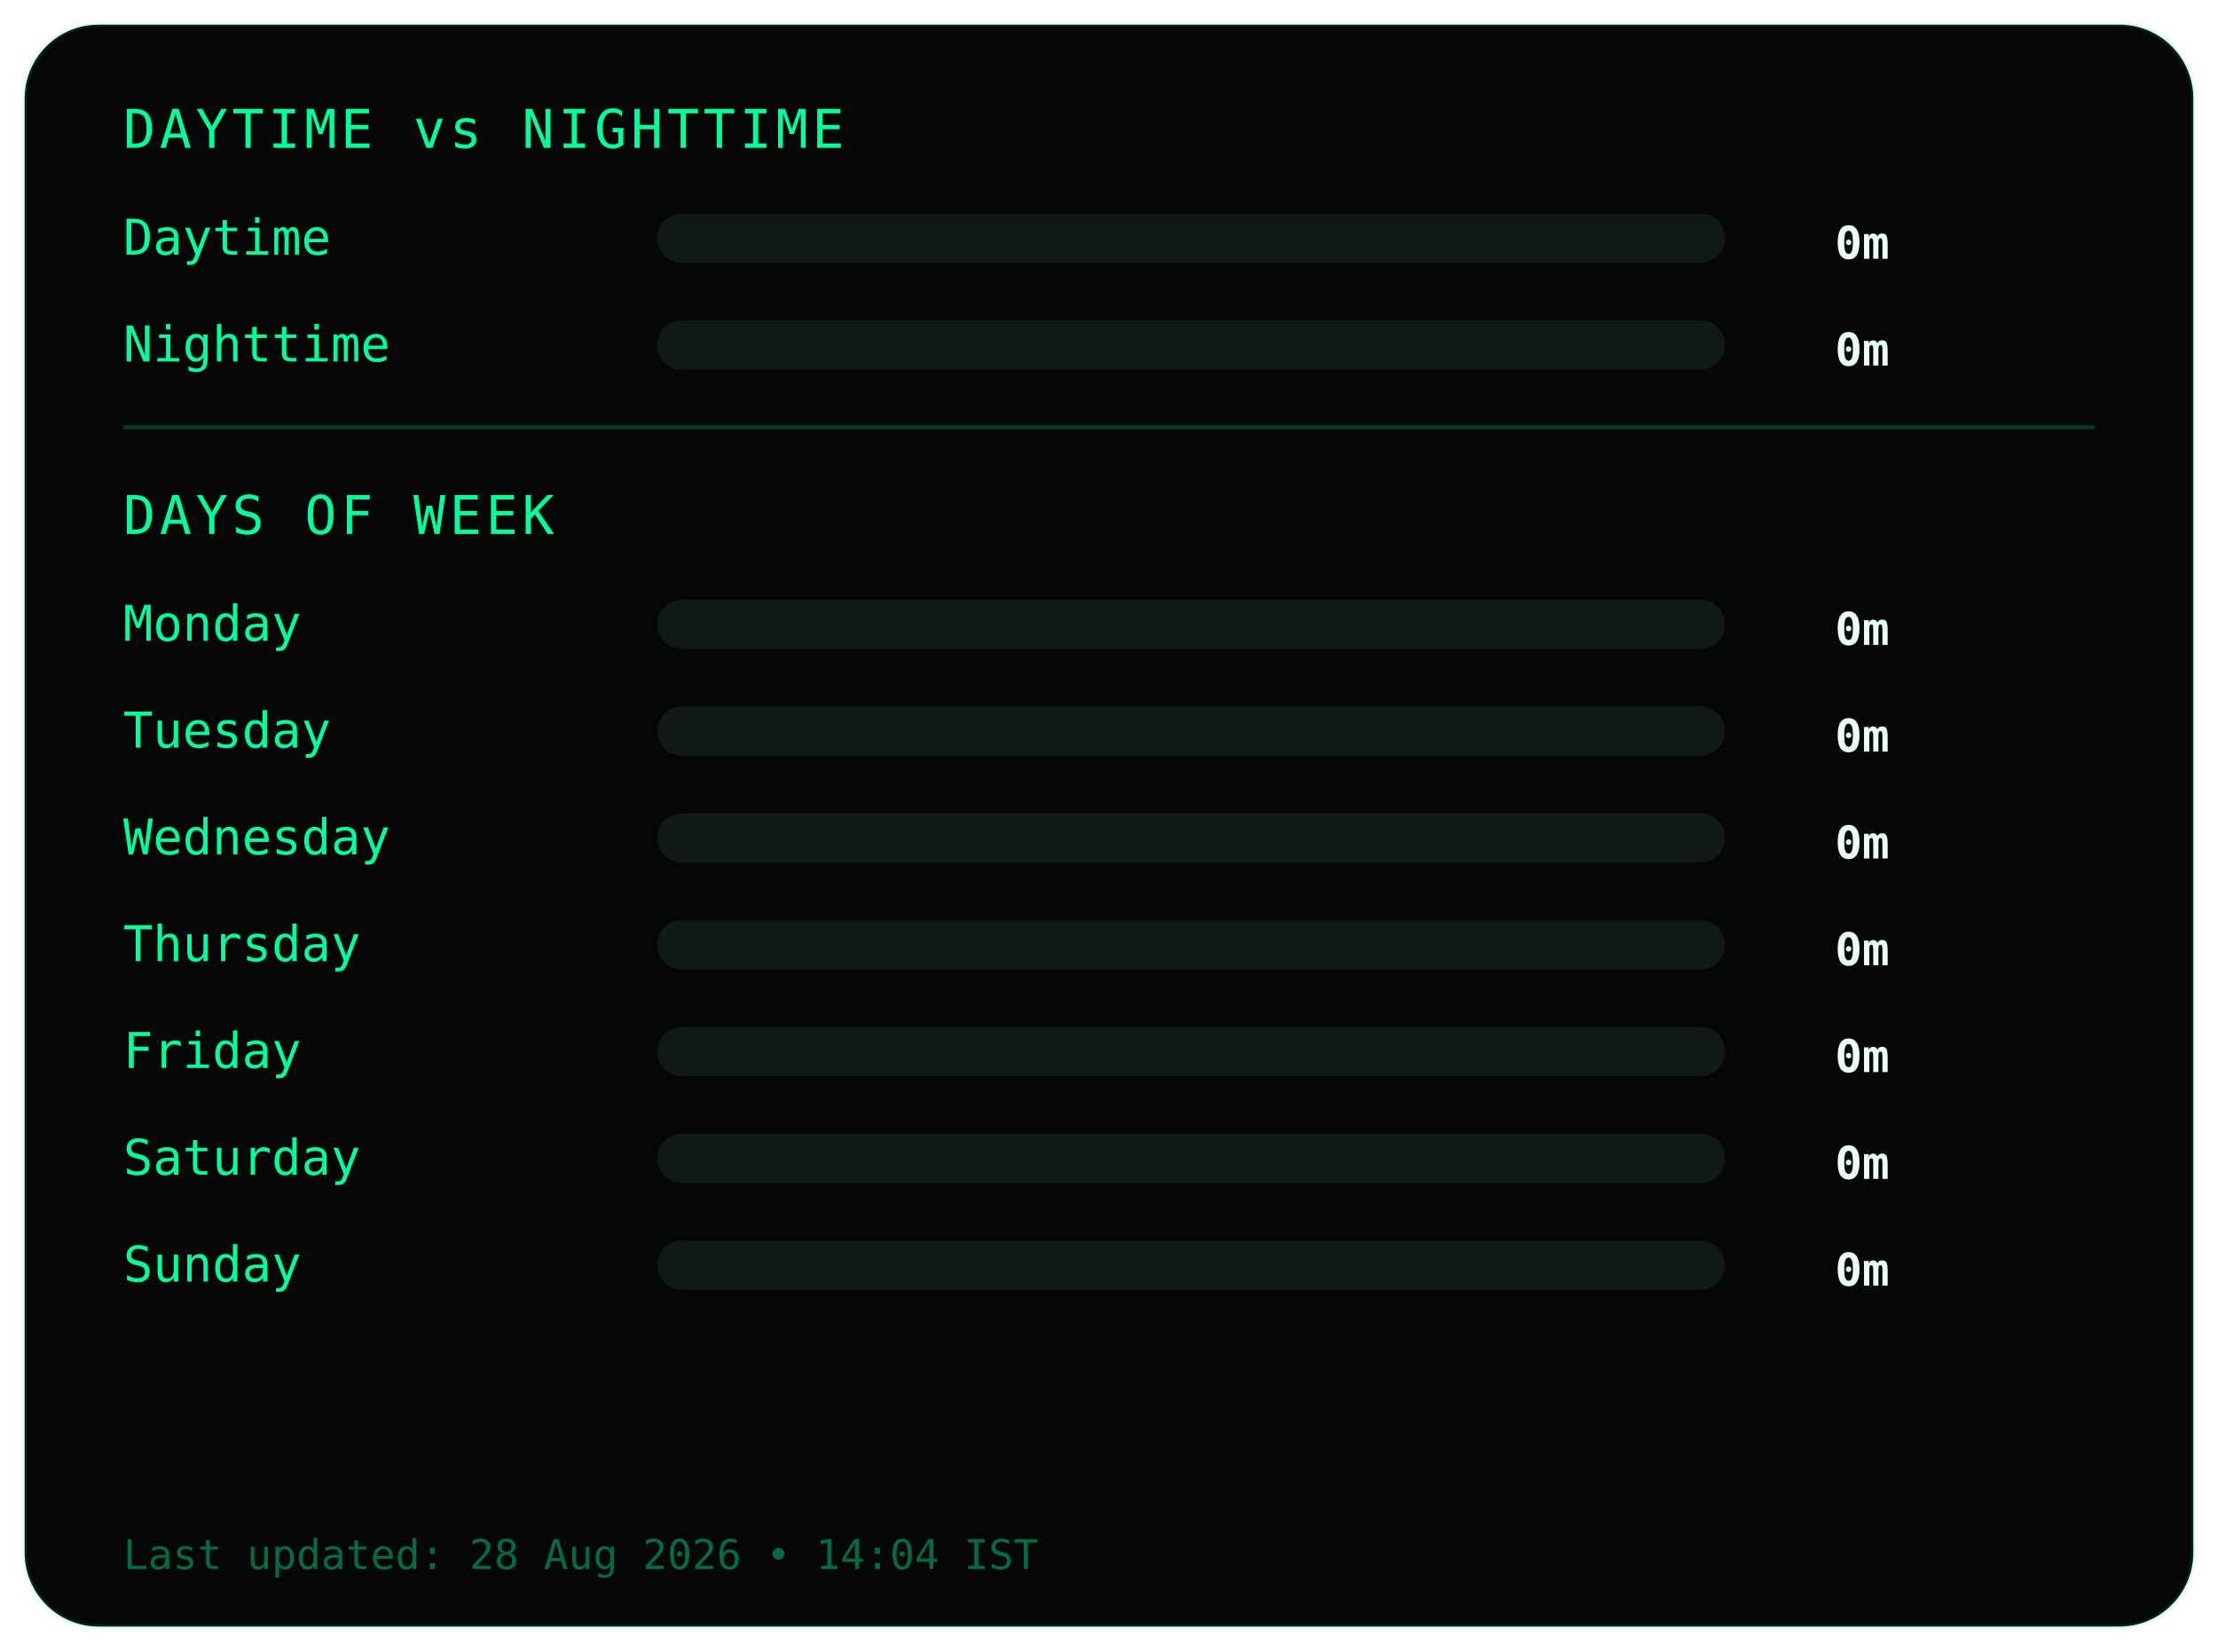
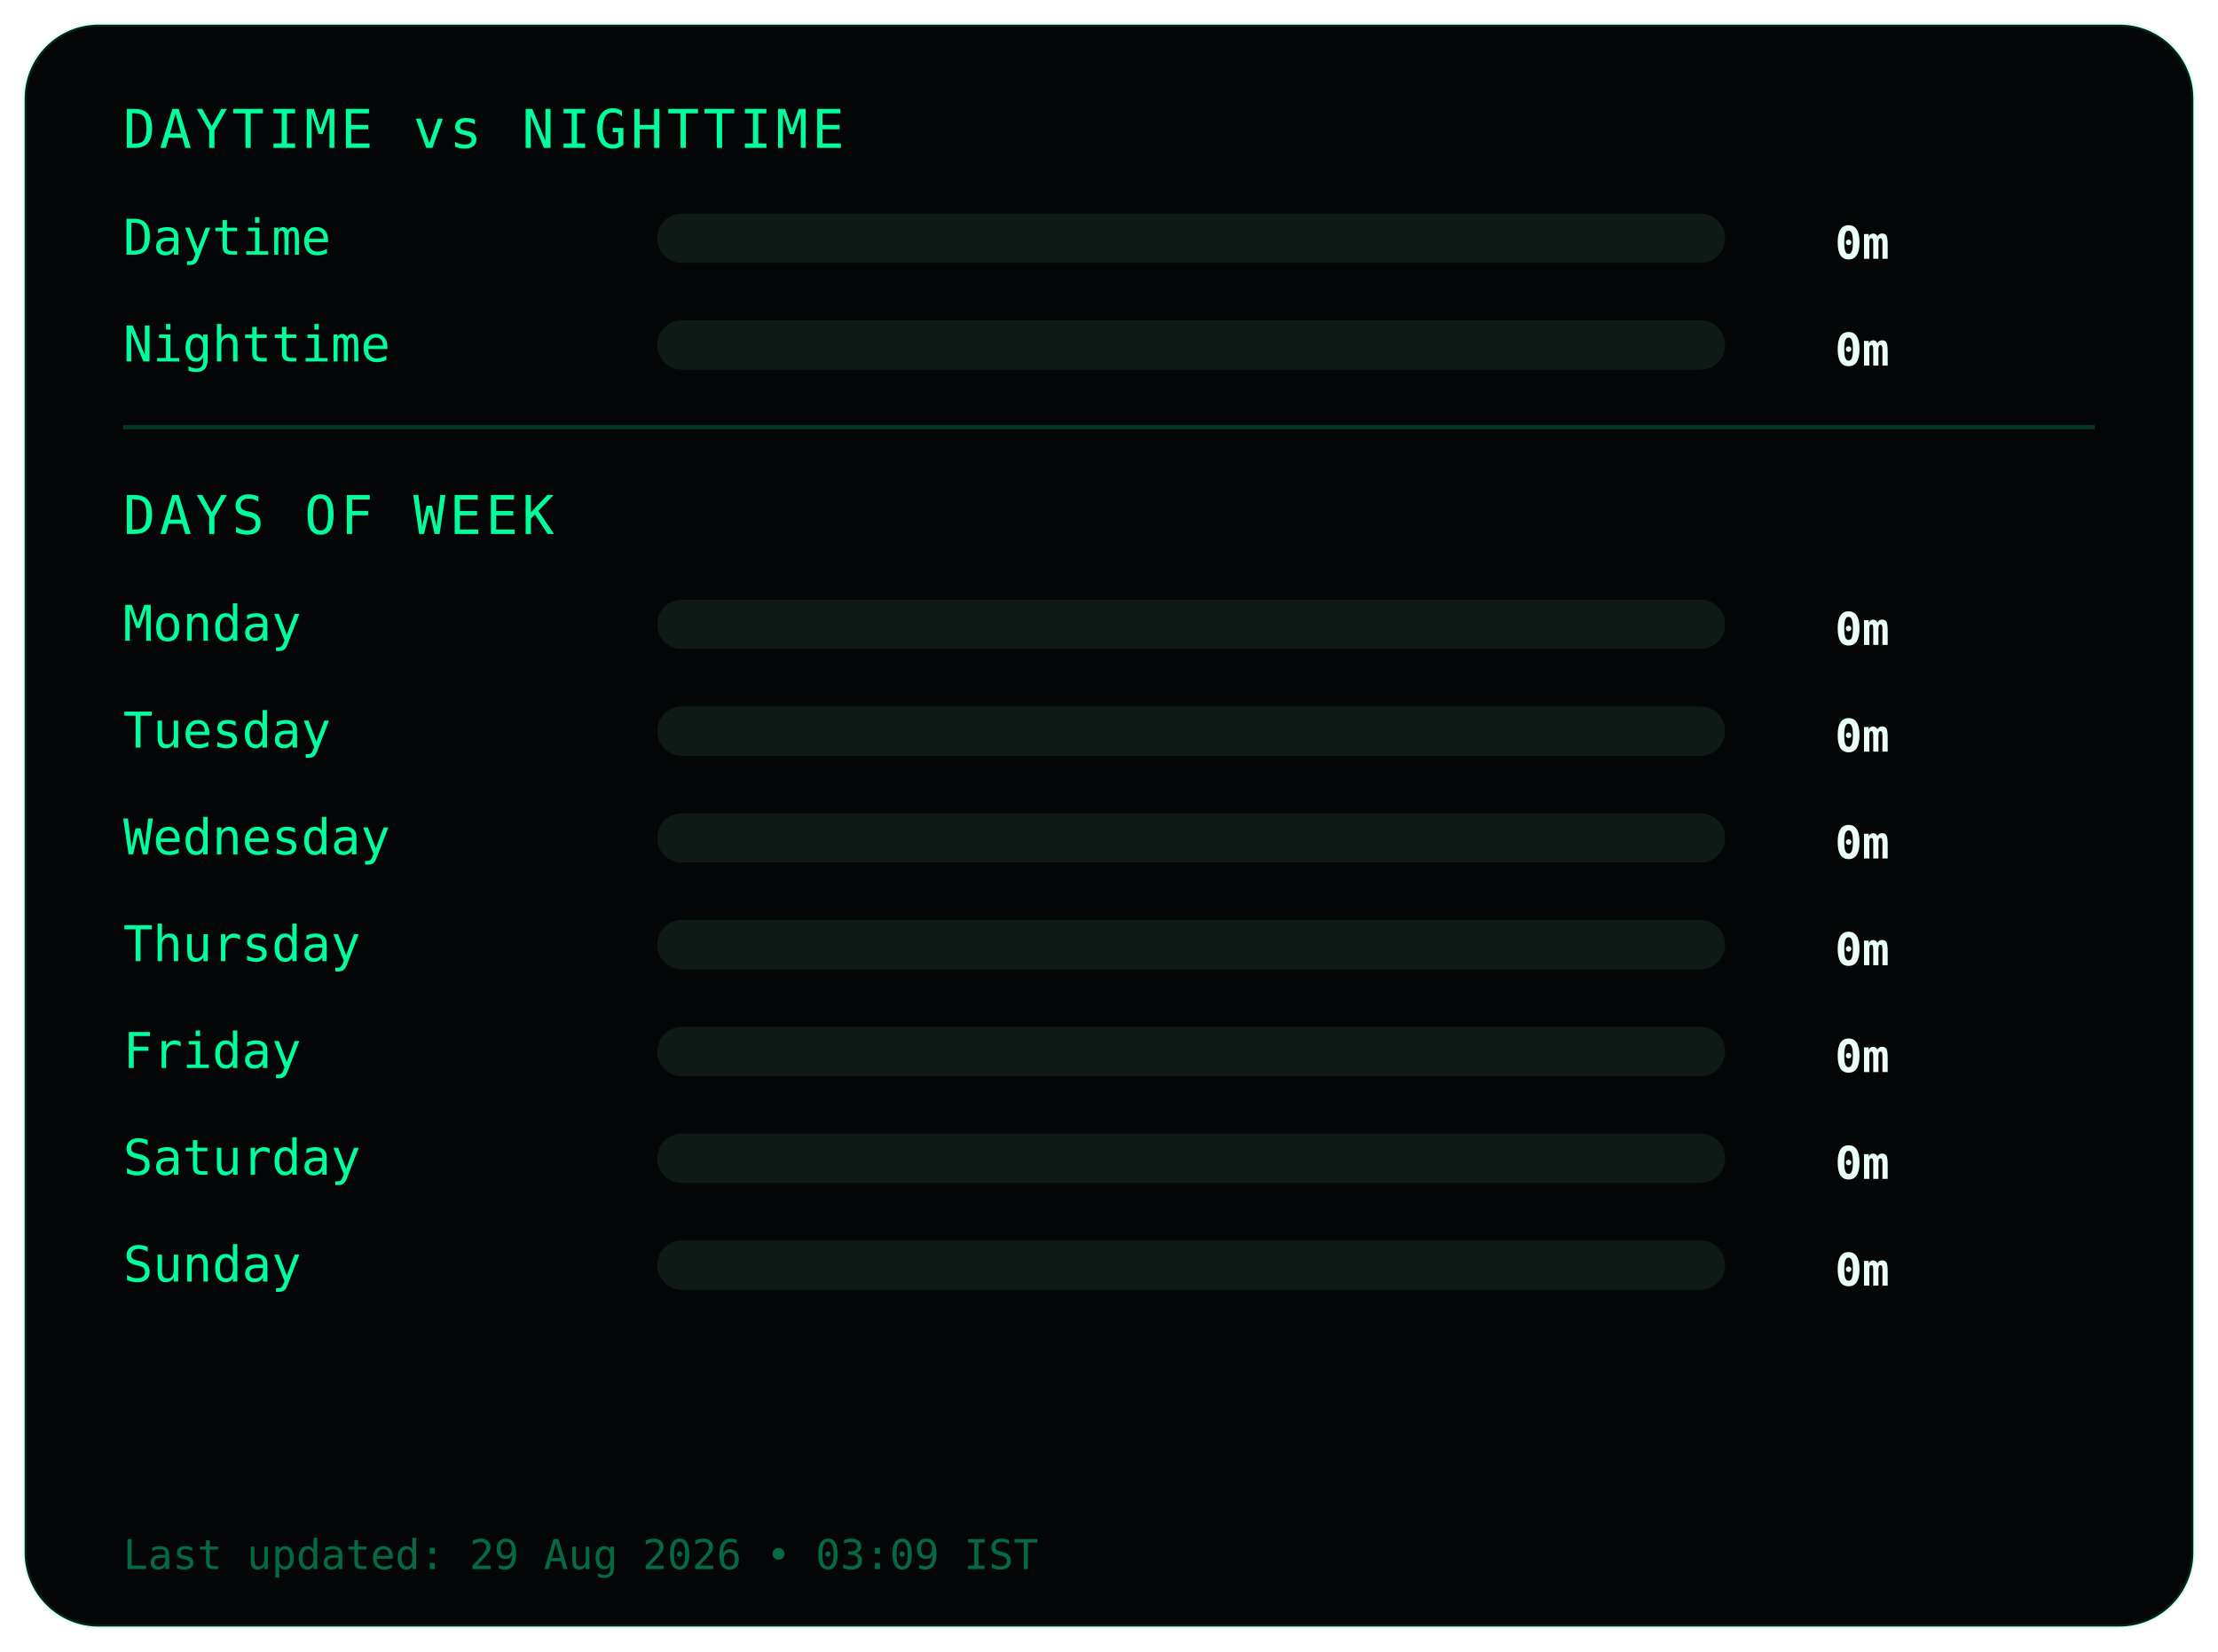
<svg xmlns="http://www.w3.org/2000/svg" width="540" height="402">
  <style>
.frame {
  fill:#050607;
  stroke:#00ff9c22;
  stroke-width:1;
}
.title {
  fill:#00ff9c;
  font-family:monospace;
  font-size:13px;
  letter-spacing:1px;
}
.label {
  fill:#00ff9c;
  font-family:monospace;
  font-size:12px;
}
.value {
  fill:#eafff6;
  font-family:monospace;
  font-size:11px;
  font-weight:bold;
  text-anchor:end;
}
.bar-bg { fill:#0f1a17; }
.bar { fill:#00ff9c; }
.divider { stroke:#00ff9c33; }
.footer {
  fill:#00ff9c66;
  font-family:monospace;
  font-size:10px;
}
</style>
  <rect class="frame" x="6" y="6" rx="18" width="528" height="390" />
  <text class="title" x="30" y="36">DAYTIME vs NIGHTTIME</text>
  <text class="label" x="30" y="62">Daytime</text>
  <rect class="bar-bg" x="160" y="52" width="260" height="12" rx="6" />
  <rect class="bar" x="160" y="52" width="0" height="12" rx="6" />
  <text class="value" x="460" y="63">0m</text>
  <text class="label" x="30" y="88">Nighttime</text>
  <rect class="bar-bg" x="160" y="78" width="260" height="12" rx="6" />
  <rect class="bar" x="160" y="78" width="0" height="12" rx="6" />
  <text class="value" x="460" y="89">0m</text>
  <line class="divider" x1="30" y1="104" x2="510" y2="104" />
  <text class="title" x="30" y="130">DAYS OF WEEK</text>
  <text class="label" x="30" y="156">Monday</text>
  <rect class="bar-bg" x="160" y="146" width="260" height="12" rx="6" />
  <rect class="bar" x="160" y="146" width="0" height="12" rx="6" />
  <text class="value" x="460" y="157">0m</text>
  <text class="label" x="30" y="182">Tuesday</text>
  <rect class="bar-bg" x="160" y="172" width="260" height="12" rx="6" />
  <rect class="bar" x="160" y="172" width="0" height="12" rx="6" />
  <text class="value" x="460" y="183">0m</text>
  <text class="label" x="30" y="208">Wednesday</text>
  <rect class="bar-bg" x="160" y="198" width="260" height="12" rx="6" />
  <rect class="bar" x="160" y="198" width="0" height="12" rx="6" />
  <text class="value" x="460" y="209">0m</text>
  <text class="label" x="30" y="234">Thursday</text>
  <rect class="bar-bg" x="160" y="224" width="260" height="12" rx="6" />
  <rect class="bar" x="160" y="224" width="0" height="12" rx="6" />
  <text class="value" x="460" y="235">0m</text>
  <text class="label" x="30" y="260">Friday</text>
  <rect class="bar-bg" x="160" y="250" width="260" height="12" rx="6" />
  <rect class="bar" x="160" y="250" width="0" height="12" rx="6" />
  <text class="value" x="460" y="261">0m</text>
  <text class="label" x="30" y="286">Saturday</text>
  <rect class="bar-bg" x="160" y="276" width="260" height="12" rx="6" />
  <rect class="bar" x="160" y="276" width="0" height="12" rx="6" />
  <text class="value" x="460" y="287">0m</text>
  <text class="label" x="30" y="312">Sunday</text>
  <rect class="bar-bg" x="160" y="302" width="260" height="12" rx="6" />
  <rect class="bar" x="160" y="302" width="0" height="12" rx="6" />
  <text class="value" x="460" y="313">0m</text>
  <text class="footer" x="30" y="382">
- Last updated: 28 Aug 2026 • 14:04 IST
+ Last updated: 29 Aug 2026 • 03:09 IST
</text>
</svg>
